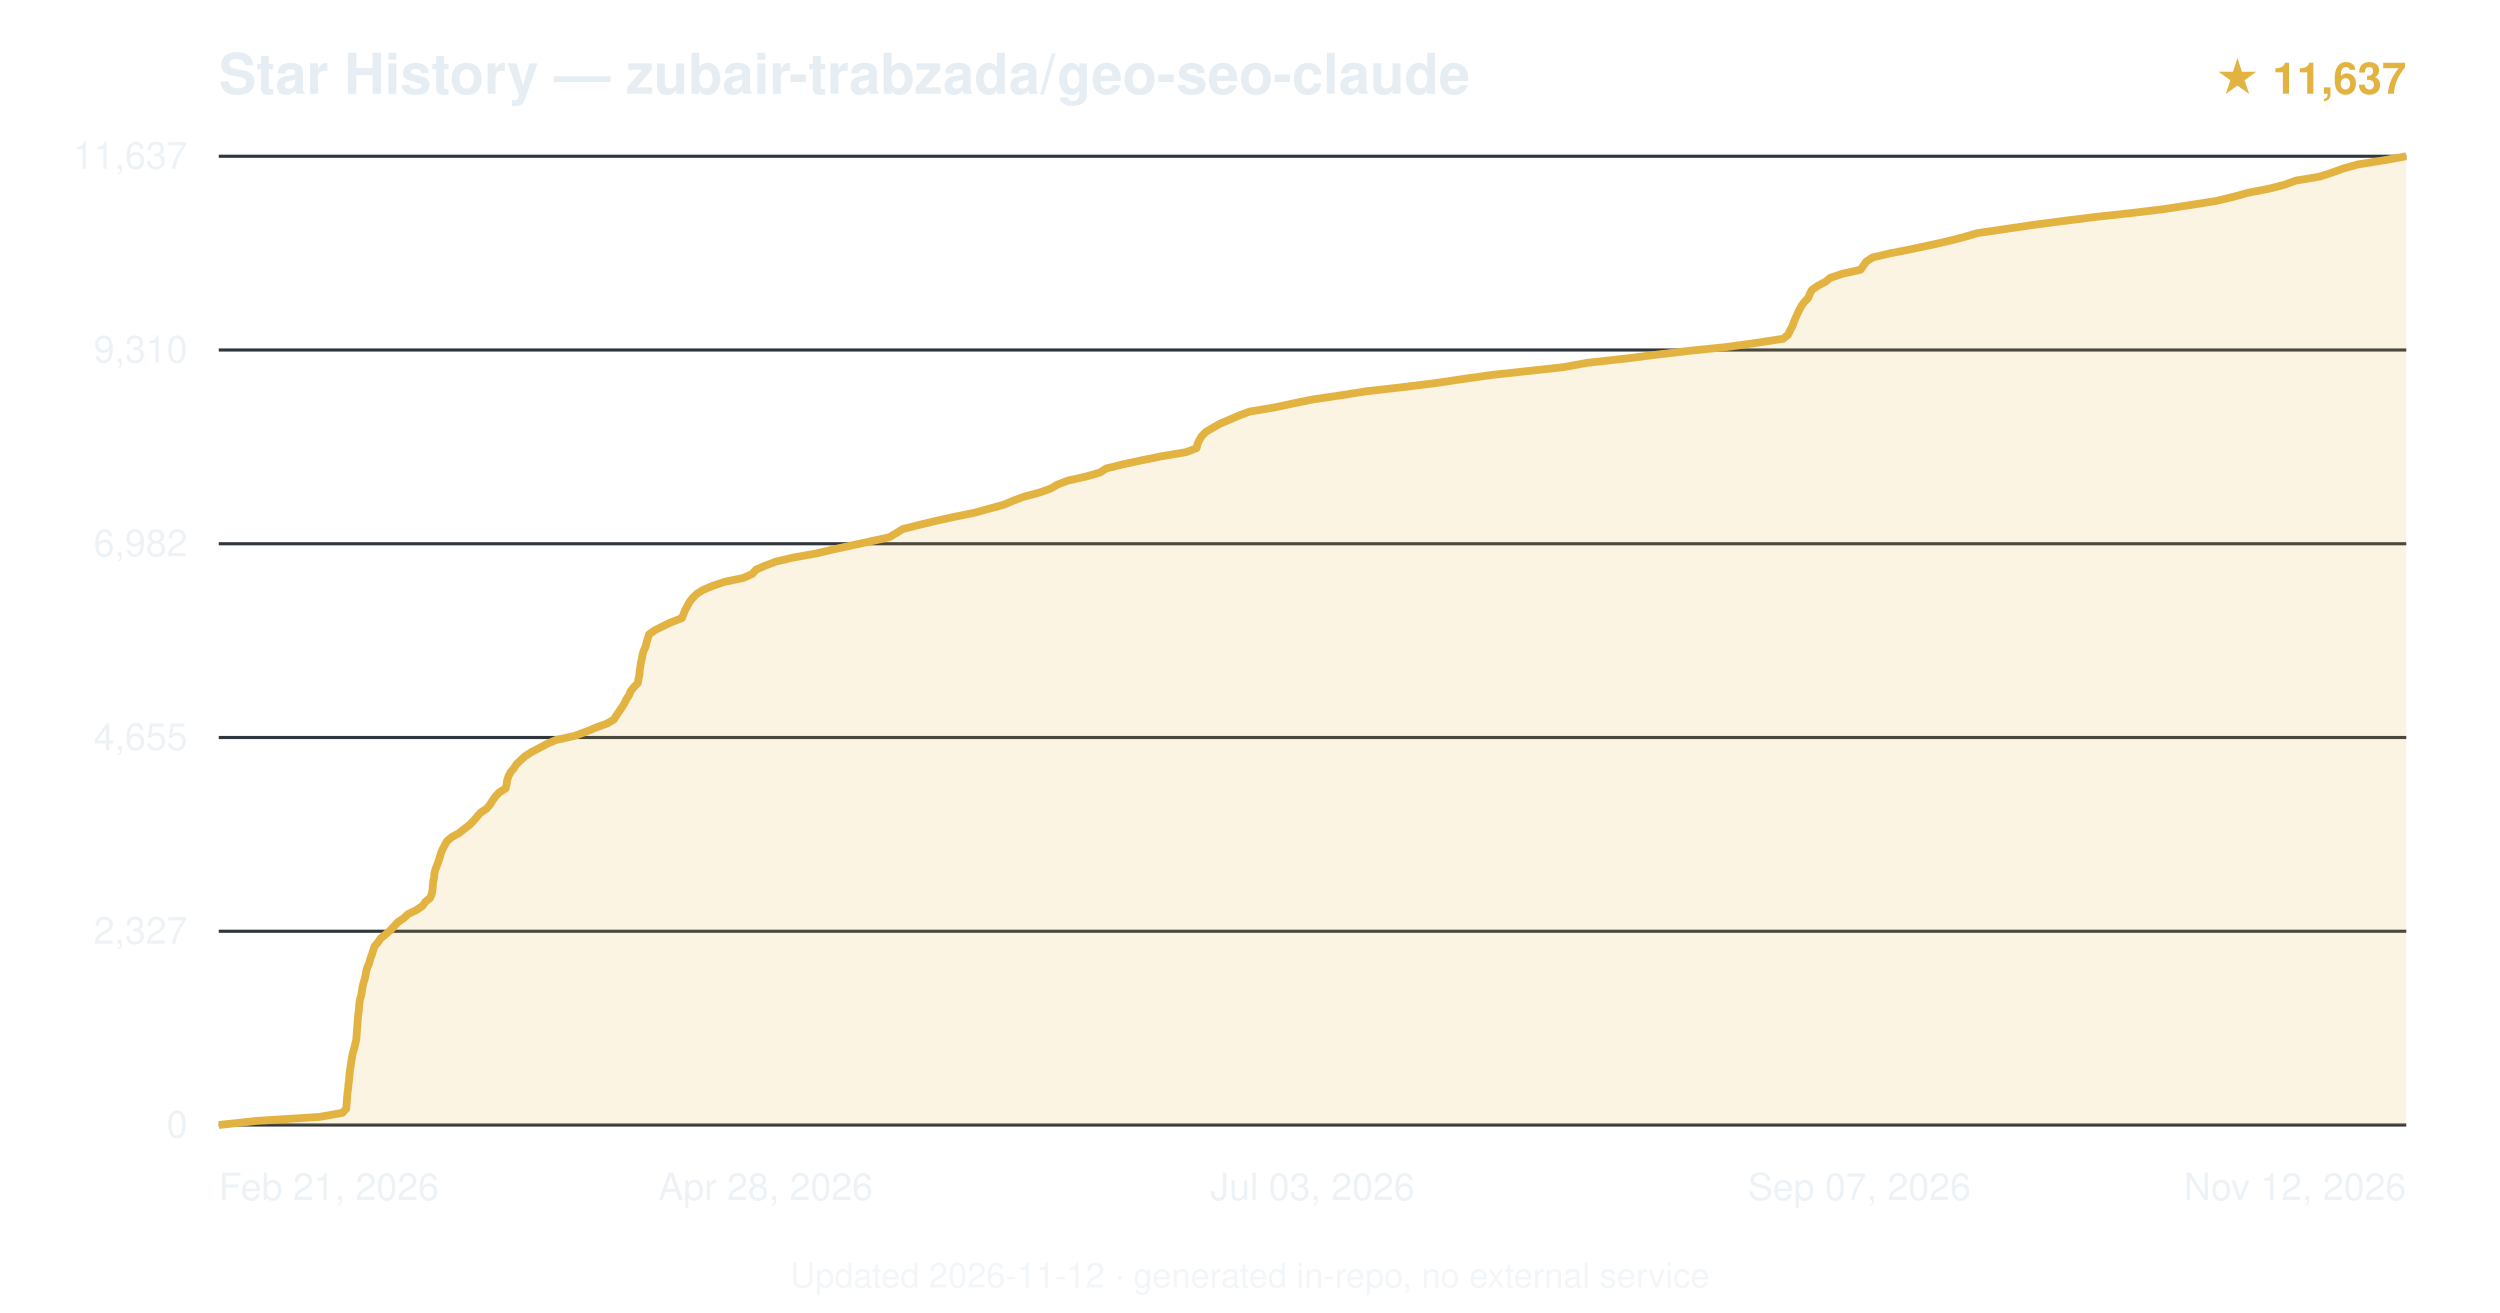
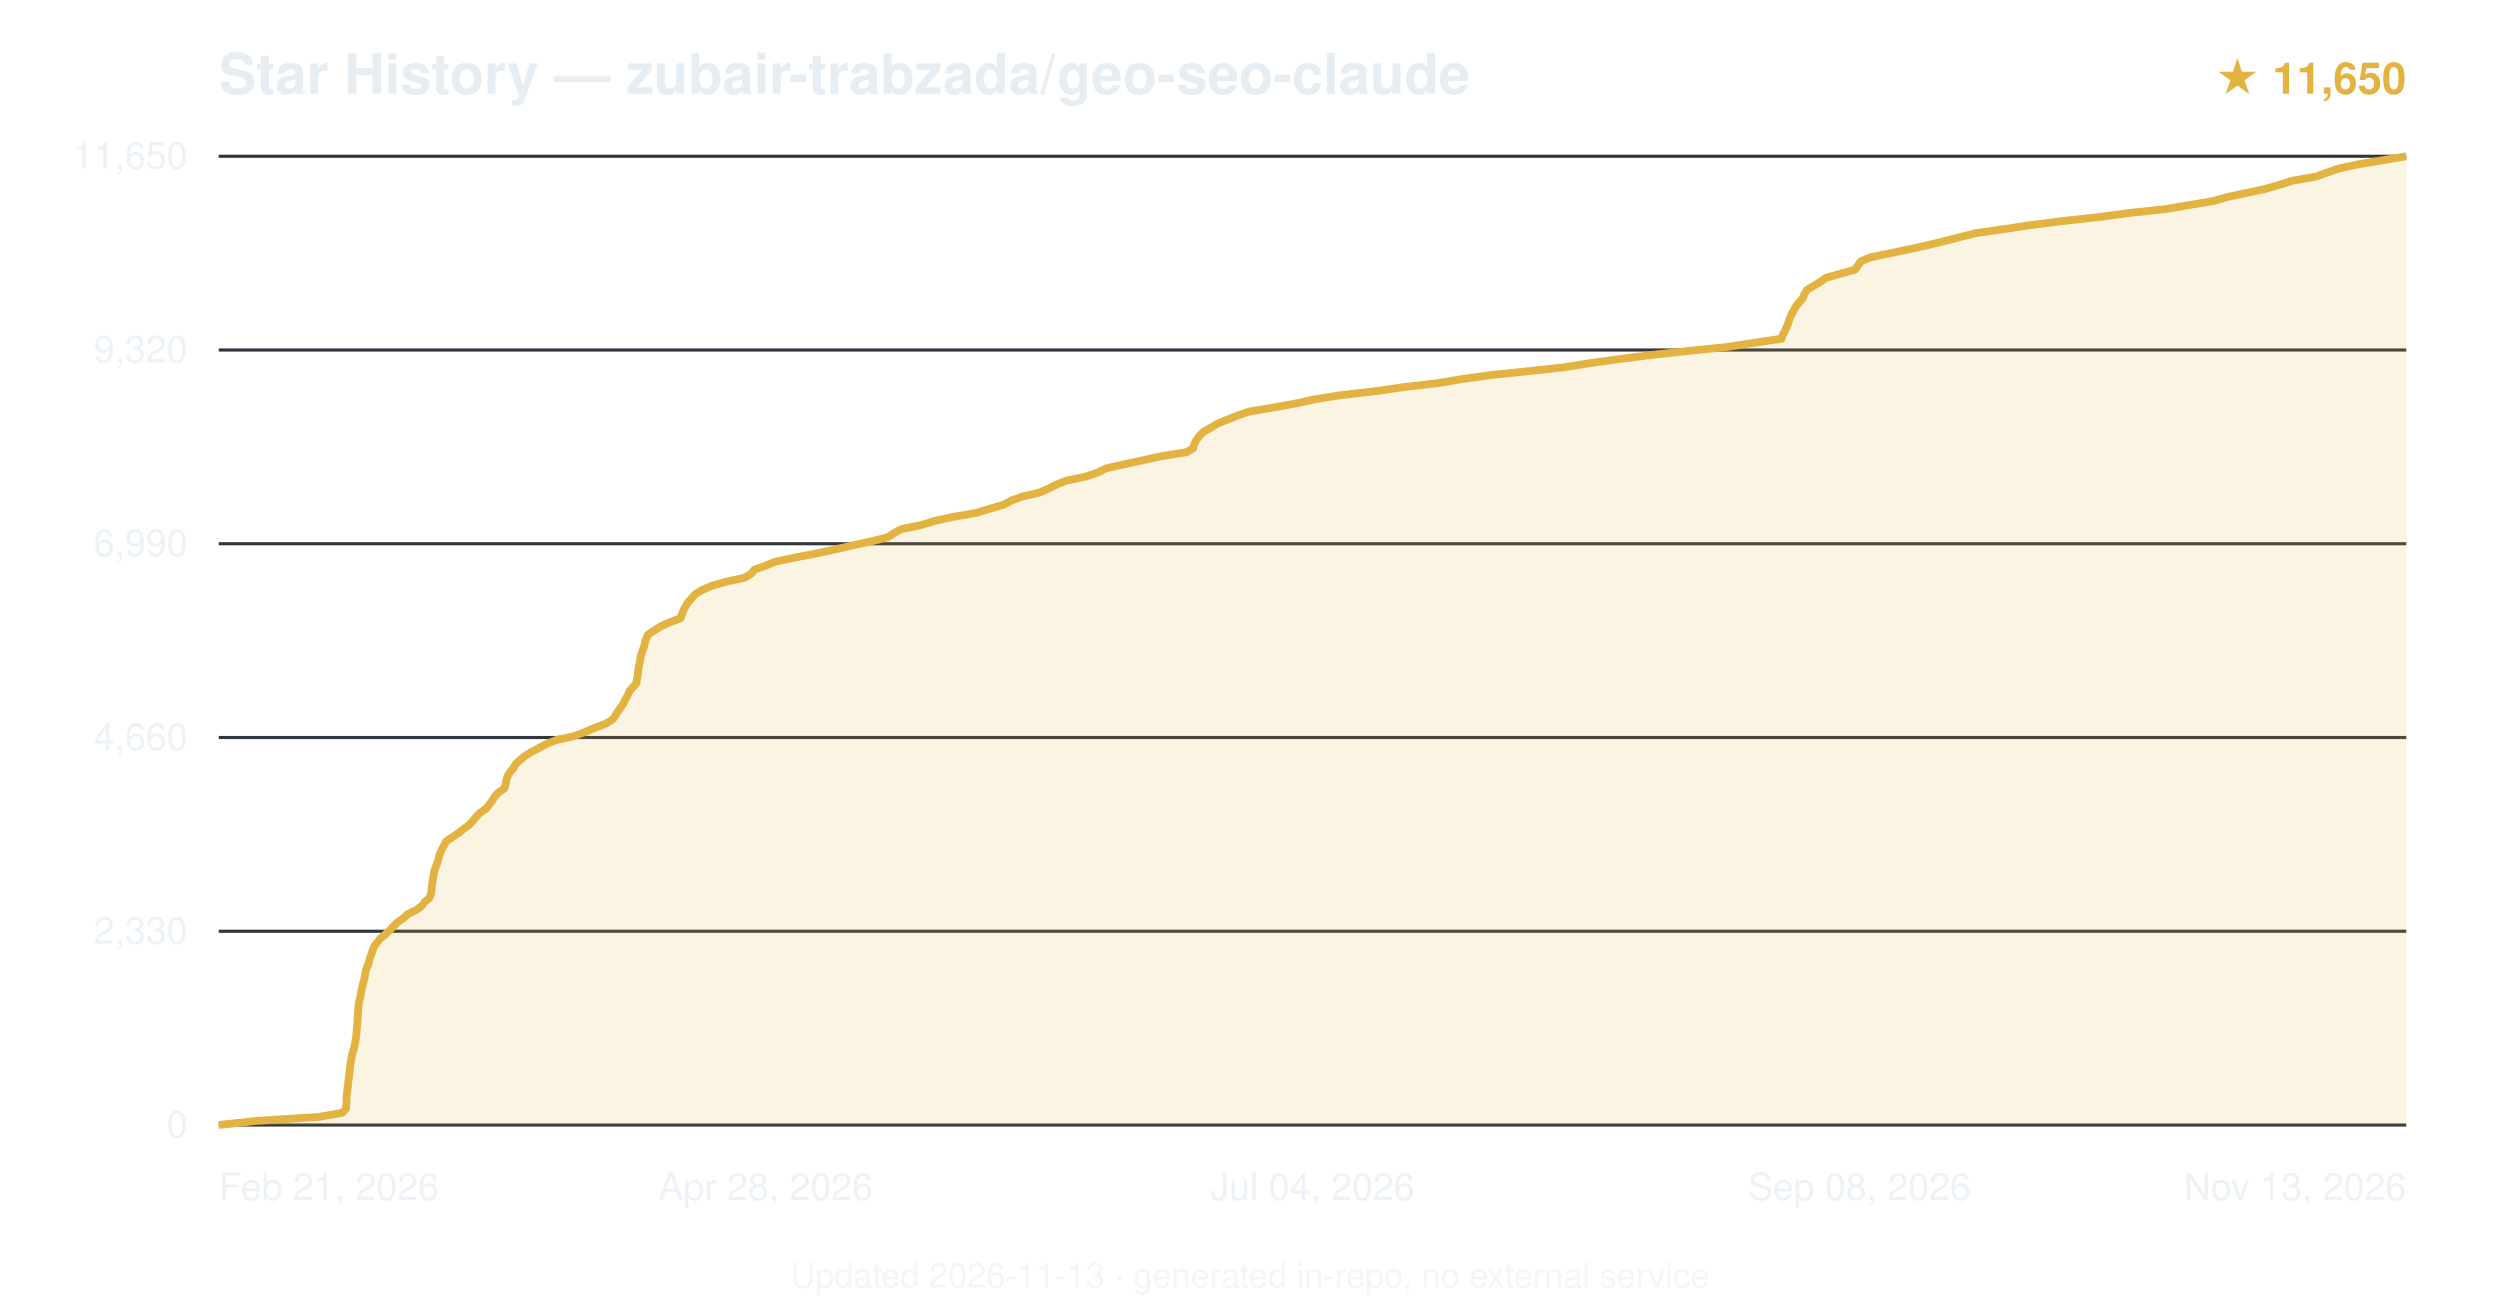
<svg xmlns="http://www.w3.org/2000/svg" viewBox="0 0 800 420" font-family="-apple-system,BlinkMacSystemFont,'Segoe UI',Helvetica,Arial,sans-serif">
  <text x="70" y="30" font-size="18" font-weight="600" fill="#e6edf3">Star History — zubair-trabzada/geo-seo-claude</text>
-   <text x="770" y="30" text-anchor="end" font-size="14" fill="#e3b341" font-weight="600">★ 11,637</text>
+   <text x="770" y="30" text-anchor="end" font-size="14" fill="#e3b341" font-weight="600">★ 11,650</text>
  <line x1="70" y1="360.0" x2="770" y2="360.0" stroke="#30363d" stroke-width="1" />
  <text x="60" y="364.0" text-anchor="end" font-size="12" fill="#e6edf3" opacity="0.7">0</text>
  <line x1="70" y1="298.0" x2="770" y2="298.0" stroke="#30363d" stroke-width="1" />
-   <text x="60" y="302.0" text-anchor="end" font-size="12" fill="#e6edf3" opacity="0.7">2,327</text>
+   <text x="60" y="302.0" text-anchor="end" font-size="12" fill="#e6edf3" opacity="0.7">2,330</text>
  <line x1="70" y1="236.0" x2="770" y2="236.0" stroke="#30363d" stroke-width="1" />
-   <text x="60" y="240.0" text-anchor="end" font-size="12" fill="#e6edf3" opacity="0.7">4,655</text>
+   <text x="60" y="240.0" text-anchor="end" font-size="12" fill="#e6edf3" opacity="0.7">4,660</text>
  <line x1="70" y1="174.0" x2="770" y2="174.0" stroke="#30363d" stroke-width="1" />
-   <text x="60" y="178.0" text-anchor="end" font-size="12" fill="#e6edf3" opacity="0.7">6,982</text>
+   <text x="60" y="178.0" text-anchor="end" font-size="12" fill="#e6edf3" opacity="0.7">6,990</text>
  <line x1="70" y1="112.0" x2="770" y2="112.0" stroke="#30363d" stroke-width="1" />
-   <text x="60" y="116.0" text-anchor="end" font-size="12" fill="#e6edf3" opacity="0.7">9,310</text>
+   <text x="60" y="116.0" text-anchor="end" font-size="12" fill="#e6edf3" opacity="0.7">9,320</text>
  <line x1="70" y1="50.0" x2="770" y2="50.0" stroke="#30363d" stroke-width="1" />
-   <text x="60" y="54.0" text-anchor="end" font-size="12" fill="#e6edf3" opacity="0.7">11,637</text>
-   <path d="M70.0,360.0 L81.9,358.7 L102.3,357.4 L109.6,356.1 L110.8,354.8 L110.9,353.5 L111.0,352.2 L111.1,350.9 L111.2,349.6 L111.4,348.3 L111.5,347.0 L111.7,345.7 L111.8,344.4 L111.9,343.1 L112.1,341.8 L112.3,340.5 L112.5,339.2 L112.7,337.9 L113.0,336.6 L113.4,335.3 L113.7,334.0 L114.0,332.7 L114.1,331.4 L114.2,330.1 L114.3,328.9 L114.4,327.6 L114.5,326.2 L114.6,324.9 L114.8,323.7 L114.9,322.4 L115.0,321.1 L115.2,319.8 L115.6,318.5 L115.8,317.2 L116.0,315.9 L116.3,314.6 L116.7,313.3 L117.0,312.0 L117.2,310.7 L117.6,309.4 L118.2,308.1 L118.5,306.8 L119.0,305.5 L119.4,304.2 L119.8,302.9 L120.9,301.6 L121.8,300.3 L123.4,299.0 L124.9,297.7 L126.1,296.4 L127.3,295.1 L129.2,293.8 L130.6,292.5 L133.3,291.2 L135.2,289.9 L136.1,288.6 L137.6,287.4 L138.2,286.0 L138.4,284.7 L138.5,283.5 L138.6,282.2 L138.9,280.9 L139.0,279.5 L139.3,278.3 L139.8,277.0 L140.3,275.7 L140.7,274.4 L141.1,273.1 L141.6,271.8 L142.3,270.5 L143.0,269.2 L144.5,267.9 L146.9,266.6 L148.5,265.3 L150.2,264.0 L151.5,262.7 L152.6,261.4 L153.7,260.1 L155.7,258.8 L156.8,257.5 L157.6,256.2 L158.5,254.9 L159.7,253.6 L161.8,252.3 L162.1,251.0 L162.3,249.7 L162.7,248.4 L163.4,247.1 L164.4,245.9 L165.3,244.5 L166.7,243.2 L168.0,242.0 L170.0,240.7 L172.5,239.4 L175.1,238.0 L177.9,236.8 L183.8,235.5 L187.4,234.2 L190.5,232.9 L194.1,231.6 L196.4,230.3 L197.2,229.0 L198.1,227.7 L199.0,226.4 L199.8,225.1 L200.4,223.8 L201.3,222.5 L201.8,221.2 L202.8,219.9 L204.1,218.6 L204.3,217.3 L204.6,216.0 L204.7,214.7 L204.9,213.4 L205.1,212.1 L205.4,210.8 L205.6,209.5 L206.0,208.2 L206.6,206.9 L206.9,205.6 L207.3,204.3 L207.7,203.0 L209.5,201.7 L211.9,200.5 L214.6,199.2 L218.2,197.8 L218.7,196.6 L219.2,195.3 L219.9,194.0 L220.6,192.7 L221.6,191.4 L222.9,190.1 L224.9,188.8 L228.0,187.5 L231.8,186.2 L238.0,184.9 L240.8,183.6 L241.9,182.3 L244.9,181.0 L248.3,179.7 L253.9,178.4 L261.2,177.1 L266.7,175.8 L272.7,174.5 L278.7,173.2 L284.6,171.9 L286.8,170.6 L288.9,169.3 L294.0,168.0 L299.4,166.7 L305.3,165.4 L311.7,164.1 L316.5,162.8 L321.2,161.5 L324.3,160.2 L327.5,159.0 L332.7,157.6 L336.3,156.3 L338.3,155.1 L341.7,153.8 L347.5,152.5 L352.0,151.2 L354.0,149.9 L359.3,148.6 L365.3,147.3 L371.7,146.0 L379.5,144.7 L382.9,143.4 L383.2,142.1 L383.8,140.8 L384.6,139.5 L385.9,138.2 L388.1,136.9 L390.4,135.6 L393.4,134.3 L396.4,133.0 L399.9,131.7 L407.7,130.4 L413.8,129.1 L420.2,127.8 L429.0,126.5 L437.3,125.2 L448.7,123.9 L459.3,122.6 L468.0,121.3 L477.2,120.0 L489.2,118.7 L500.2,117.5 L507.9,116.1 L519.7,114.8 L529.2,113.6 L540.2,112.3 L552.8,111.0 L562.2,109.7 L570.6,108.4 L572.2,107.1 L572.8,105.8 L573.5,104.5 L574.0,103.2 L574.5,101.9 L575.1,100.6 L575.7,99.3 L576.4,98.0 L577.3,96.7 L578.6,95.4 L579.1,94.1 L579.8,92.8 L581.6,91.5 L584.1,90.2 L585.7,88.9 L589.6,87.6 L595.4,86.3 L596.3,85.0 L597.2,83.7 L599.2,82.4 L604.7,81.1 L611.3,79.8 L617.4,78.5 L623.2,77.2 L628.3,75.9 L632.7,74.6 L641.6,73.3 L649.7,72.1 L659.5,70.8 L670.7,69.4 L681.8,68.2 L692.6,66.9 L700.9,65.6 L709.2,64.3 L714.6,63.0 L719.3,61.7 L726.0,60.4 L731.1,59.1 L734.6,57.8 L742.4,56.5 L746.3,55.2 L749.9,53.9 L754.6,52.6 L762.8,51.3 L770.0,50.0 L770.0,360 L70.0,360 Z" fill="#e3b341" opacity="0.15" />
-   <path d="M70.0,360.0 L81.9,358.7 L102.3,357.4 L109.6,356.1 L110.8,354.8 L110.9,353.5 L111.0,352.2 L111.1,350.9 L111.2,349.6 L111.4,348.3 L111.5,347.0 L111.7,345.7 L111.8,344.4 L111.9,343.1 L112.1,341.8 L112.3,340.5 L112.5,339.2 L112.7,337.9 L113.0,336.6 L113.4,335.3 L113.7,334.0 L114.0,332.7 L114.1,331.4 L114.2,330.1 L114.3,328.9 L114.4,327.6 L114.5,326.2 L114.6,324.9 L114.8,323.7 L114.9,322.4 L115.0,321.1 L115.2,319.8 L115.6,318.5 L115.8,317.2 L116.0,315.9 L116.3,314.6 L116.7,313.3 L117.0,312.0 L117.2,310.7 L117.6,309.4 L118.2,308.1 L118.5,306.8 L119.0,305.5 L119.4,304.2 L119.8,302.9 L120.9,301.6 L121.8,300.3 L123.4,299.0 L124.9,297.7 L126.1,296.4 L127.3,295.1 L129.2,293.8 L130.6,292.5 L133.3,291.2 L135.2,289.9 L136.1,288.6 L137.6,287.4 L138.2,286.0 L138.4,284.7 L138.5,283.5 L138.6,282.2 L138.9,280.9 L139.0,279.5 L139.3,278.3 L139.8,277.0 L140.3,275.7 L140.7,274.4 L141.1,273.1 L141.6,271.8 L142.3,270.5 L143.0,269.2 L144.5,267.9 L146.9,266.6 L148.5,265.3 L150.2,264.0 L151.5,262.7 L152.6,261.4 L153.7,260.1 L155.7,258.8 L156.8,257.5 L157.6,256.2 L158.5,254.9 L159.7,253.6 L161.8,252.3 L162.1,251.0 L162.3,249.7 L162.7,248.4 L163.4,247.1 L164.4,245.9 L165.3,244.5 L166.7,243.2 L168.0,242.0 L170.0,240.7 L172.5,239.4 L175.1,238.0 L177.9,236.8 L183.8,235.5 L187.4,234.2 L190.5,232.9 L194.1,231.6 L196.4,230.3 L197.2,229.0 L198.1,227.7 L199.0,226.4 L199.8,225.1 L200.4,223.8 L201.3,222.5 L201.8,221.2 L202.8,219.9 L204.1,218.6 L204.3,217.3 L204.6,216.0 L204.7,214.7 L204.9,213.4 L205.1,212.1 L205.4,210.8 L205.6,209.5 L206.0,208.2 L206.6,206.9 L206.9,205.6 L207.3,204.3 L207.7,203.0 L209.5,201.7 L211.9,200.5 L214.6,199.2 L218.2,197.8 L218.7,196.6 L219.2,195.3 L219.9,194.0 L220.6,192.7 L221.6,191.4 L222.9,190.1 L224.9,188.8 L228.0,187.5 L231.8,186.2 L238.0,184.9 L240.8,183.6 L241.9,182.3 L244.9,181.0 L248.3,179.7 L253.9,178.4 L261.2,177.1 L266.7,175.8 L272.7,174.5 L278.7,173.2 L284.6,171.9 L286.8,170.6 L288.9,169.3 L294.0,168.0 L299.4,166.7 L305.3,165.4 L311.7,164.1 L316.5,162.8 L321.2,161.5 L324.3,160.2 L327.5,159.0 L332.7,157.6 L336.3,156.3 L338.3,155.1 L341.7,153.8 L347.5,152.5 L352.0,151.2 L354.0,149.9 L359.3,148.6 L365.3,147.3 L371.7,146.0 L379.5,144.7 L382.9,143.4 L383.2,142.1 L383.8,140.8 L384.6,139.5 L385.9,138.2 L388.1,136.9 L390.4,135.6 L393.4,134.3 L396.4,133.0 L399.9,131.7 L407.7,130.4 L413.8,129.1 L420.2,127.8 L429.0,126.5 L437.3,125.2 L448.7,123.9 L459.3,122.6 L468.0,121.3 L477.2,120.0 L489.2,118.7 L500.2,117.5 L507.9,116.1 L519.7,114.8 L529.2,113.6 L540.2,112.3 L552.8,111.0 L562.2,109.7 L570.6,108.4 L572.2,107.1 L572.8,105.8 L573.5,104.5 L574.0,103.2 L574.5,101.9 L575.1,100.6 L575.7,99.3 L576.4,98.0 L577.3,96.7 L578.6,95.4 L579.1,94.1 L579.8,92.8 L581.6,91.5 L584.1,90.2 L585.7,88.9 L589.6,87.6 L595.4,86.3 L596.3,85.0 L597.2,83.7 L599.2,82.4 L604.7,81.1 L611.3,79.8 L617.4,78.5 L623.2,77.2 L628.3,75.9 L632.7,74.6 L641.6,73.3 L649.7,72.1 L659.5,70.8 L670.7,69.4 L681.8,68.2 L692.6,66.9 L700.9,65.6 L709.2,64.3 L714.6,63.0 L719.3,61.7 L726.0,60.4 L731.1,59.1 L734.6,57.8 L742.4,56.5 L746.3,55.2 L749.9,53.9 L754.6,52.6 L762.8,51.3 L770.0,50.0" fill="none" stroke="#e3b341" stroke-width="2.5" stroke-linejoin="round" />
+   <text x="60" y="54.0" text-anchor="end" font-size="12" fill="#e6edf3" opacity="0.7">11,650</text>
+   <path d="M70.0,360.0 L81.9,358.7 L102.1,357.4 L109.5,356.1 L110.7,354.8 L110.8,353.5 L110.9,352.2 L110.9,350.9 L111.1,349.6 L111.2,348.3 L111.4,347.0 L111.5,345.7 L111.7,344.4 L111.8,343.1 L112.0,341.8 L112.1,340.5 L112.4,339.2 L112.6,337.9 L112.9,336.6 L113.3,335.3 L113.6,334.0 L113.8,332.7 L114.0,331.4 L114.1,330.1 L114.2,328.8 L114.3,327.5 L114.4,326.3 L114.5,325.0 L114.6,323.7 L114.7,322.4 L114.8,321.1 L115.1,319.8 L115.4,318.5 L115.6,317.2 L115.9,315.9 L116.2,314.6 L116.6,313.3 L116.8,312.0 L117.0,310.7 L117.5,309.4 L118.0,308.1 L118.3,306.8 L118.8,305.5 L119.2,304.2 L119.7,302.9 L120.7,301.6 L121.7,300.3 L123.3,299.0 L124.7,297.7 L125.9,296.4 L127.2,295.1 L129.1,293.8 L130.5,292.5 L133.2,291.2 L135.0,289.9 L135.9,288.6 L137.4,287.4 L137.9,286.1 L138.1,284.7 L138.2,283.4 L138.4,282.2 L138.6,280.9 L138.8,279.6 L139.1,278.3 L139.6,277.0 L140.1,275.7 L140.4,274.4 L140.8,273.1 L141.4,271.8 L142.1,270.5 L142.8,269.2 L144.7,267.9 L146.7,266.6 L148.3,265.3 L150.1,264.0 L151.3,262.7 L152.4,261.4 L153.6,260.1 L155.5,258.8 L156.5,257.5 L157.5,256.2 L158.3,254.9 L159.5,253.6 L161.4,252.3 L161.8,251.0 L162.0,249.7 L162.4,248.4 L163.2,247.1 L164.3,245.8 L165.0,244.5 L166.4,243.2 L167.9,242.0 L169.9,240.7 L172.4,239.4 L175.0,238.0 L178.0,236.8 L183.9,235.5 L187.3,234.2 L190.4,232.9 L193.8,231.6 L196.0,230.3 L196.9,229.0 L197.7,227.7 L198.6,226.4 L199.5,225.1 L200.1,223.8 L200.9,222.5 L201.4,221.2 L202.5,219.9 L203.7,218.6 L203.8,217.3 L204.1,216.0 L204.2,214.7 L204.4,213.4 L204.7,212.1 L204.9,210.8 L205.2,209.5 L205.6,208.2 L206.1,206.9 L206.4,205.6 L206.8,204.3 L207.4,203.0 L209.3,201.8 L211.5,200.4 L214.4,199.1 L217.8,197.8 L218.2,196.6 L218.7,195.3 L219.4,194.0 L220.2,192.7 L221.4,191.4 L222.5,190.1 L224.7,188.8 L227.7,187.5 L232.1,186.2 L238.2,184.9 L240.4,183.6 L241.4,182.3 L245.0,181.0 L248.2,179.7 L254.4,178.4 L261.2,177.1 L267.2,175.8 L272.9,174.5 L278.9,173.2 L284.1,171.9 L286.1,170.6 L288.4,169.3 L294.9,168.0 L299.0,166.7 L305.0,165.4 L312.5,164.1 L316.7,162.8 L321.2,161.5 L323.6,160.2 L327.1,158.9 L332.7,157.6 L335.4,156.4 L338.0,155.1 L341.2,153.8 L347.4,152.5 L351.3,151.2 L353.8,149.9 L359.6,148.6 L365.6,147.3 L371.5,146.0 L379.7,144.7 L381.8,143.4 L382.2,142.1 L382.8,140.8 L383.8,139.5 L385.1,138.2 L387.4,136.9 L389.5,135.6 L392.7,134.3 L396.0,133.0 L399.7,131.7 L407.5,130.4 L414.7,129.1 L420.6,127.8 L428.6,126.5 L440.0,125.2 L449.0,123.9 L460.1,122.6 L467.8,121.3 L477.3,120.0 L489.8,118.7 L500.7,117.5 L508.7,116.2 L518.9,114.8 L529.1,113.5 L540.2,112.3 L552.9,111.0 L561.2,109.7 L570.1,108.4 L570.5,107.1 L571.2,105.8 L571.8,104.5 L572.3,103.2 L572.7,101.9 L573.3,100.6 L574.0,99.3 L574.7,98.0 L575.8,96.7 L576.9,95.4 L577.4,94.1 L578.2,92.8 L580.3,91.5 L582.5,90.2 L584.3,88.9 L588.9,87.6 L593.6,86.3 L594.5,85.0 L595.4,83.7 L598.3,82.4 L604.5,81.1 L610.7,79.8 L616.7,78.5 L622.0,77.2 L627.1,75.9 L632.3,74.6 L641.4,73.3 L649.3,72.1 L659.4,70.8 L671.2,69.5 L681.9,68.1 L693.0,66.9 L700.6,65.6 L708.4,64.3 L712.9,63.0 L719.1,61.7 L725.1,60.4 L729.5,59.1 L733.7,57.8 L741.1,56.5 L744.7,55.2 L748.5,53.9 L754.5,52.6 L762.2,51.3 L770.0,50.0 L770.0,360 L70.0,360 Z" fill="#e3b341" opacity="0.15" />
+   <path d="M70.0,360.0 L81.9,358.7 L102.1,357.4 L109.5,356.1 L110.7,354.8 L110.8,353.5 L110.9,352.2 L110.9,350.9 L111.1,349.6 L111.2,348.3 L111.4,347.0 L111.5,345.7 L111.7,344.4 L111.8,343.1 L112.0,341.8 L112.1,340.5 L112.4,339.2 L112.6,337.9 L112.9,336.6 L113.3,335.3 L113.6,334.0 L113.8,332.7 L114.0,331.4 L114.1,330.1 L114.2,328.8 L114.3,327.5 L114.4,326.3 L114.5,325.0 L114.6,323.7 L114.7,322.4 L114.8,321.1 L115.1,319.8 L115.4,318.5 L115.6,317.2 L115.9,315.9 L116.2,314.6 L116.6,313.3 L116.8,312.0 L117.0,310.7 L117.5,309.4 L118.0,308.1 L118.3,306.8 L118.8,305.5 L119.2,304.2 L119.7,302.9 L120.7,301.6 L121.7,300.3 L123.3,299.0 L124.7,297.7 L125.9,296.4 L127.2,295.1 L129.1,293.8 L130.5,292.5 L133.2,291.2 L135.0,289.9 L135.9,288.6 L137.4,287.4 L137.9,286.1 L138.1,284.7 L138.2,283.4 L138.4,282.2 L138.6,280.9 L138.8,279.6 L139.1,278.3 L139.6,277.0 L140.1,275.7 L140.4,274.4 L140.8,273.1 L141.4,271.8 L142.1,270.5 L142.8,269.2 L144.7,267.9 L146.7,266.6 L148.3,265.3 L150.1,264.0 L151.3,262.7 L152.4,261.4 L153.6,260.1 L155.5,258.8 L156.5,257.5 L157.5,256.2 L158.3,254.9 L159.5,253.6 L161.4,252.3 L161.8,251.0 L162.0,249.7 L162.4,248.4 L163.2,247.1 L164.3,245.8 L165.0,244.5 L166.4,243.2 L167.9,242.0 L169.9,240.7 L172.4,239.4 L175.0,238.0 L178.0,236.8 L183.9,235.5 L187.3,234.2 L190.4,232.9 L193.8,231.6 L196.0,230.3 L196.9,229.0 L197.7,227.7 L198.6,226.4 L199.5,225.1 L200.1,223.8 L200.9,222.5 L201.4,221.2 L202.5,219.9 L203.7,218.6 L203.8,217.3 L204.1,216.0 L204.2,214.7 L204.4,213.4 L204.7,212.1 L204.9,210.8 L205.2,209.5 L205.6,208.2 L206.1,206.9 L206.4,205.6 L206.8,204.3 L207.4,203.0 L209.3,201.8 L211.5,200.4 L214.4,199.1 L217.8,197.8 L218.2,196.6 L218.7,195.3 L219.4,194.0 L220.2,192.7 L221.4,191.4 L222.5,190.1 L224.7,188.8 L227.7,187.5 L232.1,186.2 L238.2,184.9 L240.4,183.6 L241.4,182.3 L245.0,181.0 L248.2,179.7 L254.4,178.4 L261.2,177.1 L267.2,175.8 L272.9,174.5 L278.9,173.2 L284.1,171.9 L286.1,170.6 L288.4,169.3 L294.9,168.0 L299.0,166.7 L305.0,165.4 L312.5,164.1 L316.7,162.8 L321.2,161.5 L323.6,160.2 L327.1,158.9 L332.7,157.6 L335.4,156.4 L338.0,155.1 L341.2,153.8 L347.4,152.5 L351.3,151.2 L353.8,149.9 L359.6,148.6 L365.6,147.3 L371.5,146.0 L379.7,144.7 L381.8,143.4 L382.2,142.1 L382.8,140.8 L383.8,139.5 L385.1,138.2 L387.4,136.9 L389.5,135.6 L392.7,134.3 L396.0,133.0 L399.7,131.7 L407.5,130.4 L414.7,129.1 L420.6,127.8 L428.6,126.5 L440.0,125.2 L449.0,123.9 L460.1,122.6 L467.8,121.3 L477.3,120.0 L489.8,118.7 L500.7,117.5 L508.7,116.2 L518.9,114.8 L529.1,113.5 L540.2,112.3 L552.9,111.0 L561.2,109.7 L570.1,108.4 L570.5,107.1 L571.2,105.8 L571.8,104.5 L572.3,103.2 L572.7,101.9 L573.3,100.6 L574.0,99.3 L574.7,98.0 L575.8,96.7 L576.9,95.4 L577.4,94.1 L578.2,92.8 L580.3,91.5 L582.5,90.2 L584.3,88.9 L588.9,87.6 L593.6,86.3 L594.5,85.0 L595.4,83.7 L598.3,82.4 L604.5,81.1 L610.7,79.8 L616.7,78.5 L622.0,77.2 L627.1,75.9 L632.3,74.6 L641.4,73.3 L649.3,72.1 L659.4,70.8 L671.2,69.5 L681.9,68.1 L693.0,66.9 L700.6,65.6 L708.4,64.3 L712.9,63.0 L719.1,61.7 L725.1,60.4 L729.5,59.1 L733.7,57.8 L741.1,56.5 L744.7,55.2 L748.5,53.9 L754.5,52.6 L762.2,51.3 L770.0,50.0" fill="none" stroke="#e3b341" stroke-width="2.5" stroke-linejoin="round" />
  <text x="70.0" y="384" text-anchor="start" font-size="12" fill="#e6edf3" opacity="0.7">Feb 21, 2026</text>
  <text x="245.0" y="384" text-anchor="middle" font-size="12" fill="#e6edf3" opacity="0.7">Apr 28, 2026</text>
-   <text x="420.0" y="384" text-anchor="middle" font-size="12" fill="#e6edf3" opacity="0.7">Jul 03, 2026</text>
-   <text x="595.0" y="384" text-anchor="middle" font-size="12" fill="#e6edf3" opacity="0.7">Sep 07, 2026</text>
-   <text x="770.0" y="384" text-anchor="end" font-size="12" fill="#e6edf3" opacity="0.7">Nov 12, 2026</text>
-   <text x="400.0" y="412" text-anchor="middle" font-size="11" fill="#e6edf3" opacity="0.5">Updated 2026-11-12 · generated in-repo, no external service</text>
+   <text x="420.0" y="384" text-anchor="middle" font-size="12" fill="#e6edf3" opacity="0.7">Jul 04, 2026</text>
+   <text x="595.0" y="384" text-anchor="middle" font-size="12" fill="#e6edf3" opacity="0.7">Sep 08, 2026</text>
+   <text x="770.0" y="384" text-anchor="end" font-size="12" fill="#e6edf3" opacity="0.7">Nov 13, 2026</text>
+   <text x="400.0" y="412" text-anchor="middle" font-size="11" fill="#e6edf3" opacity="0.5">Updated 2026-11-13 · generated in-repo, no external service</text>
</svg>
